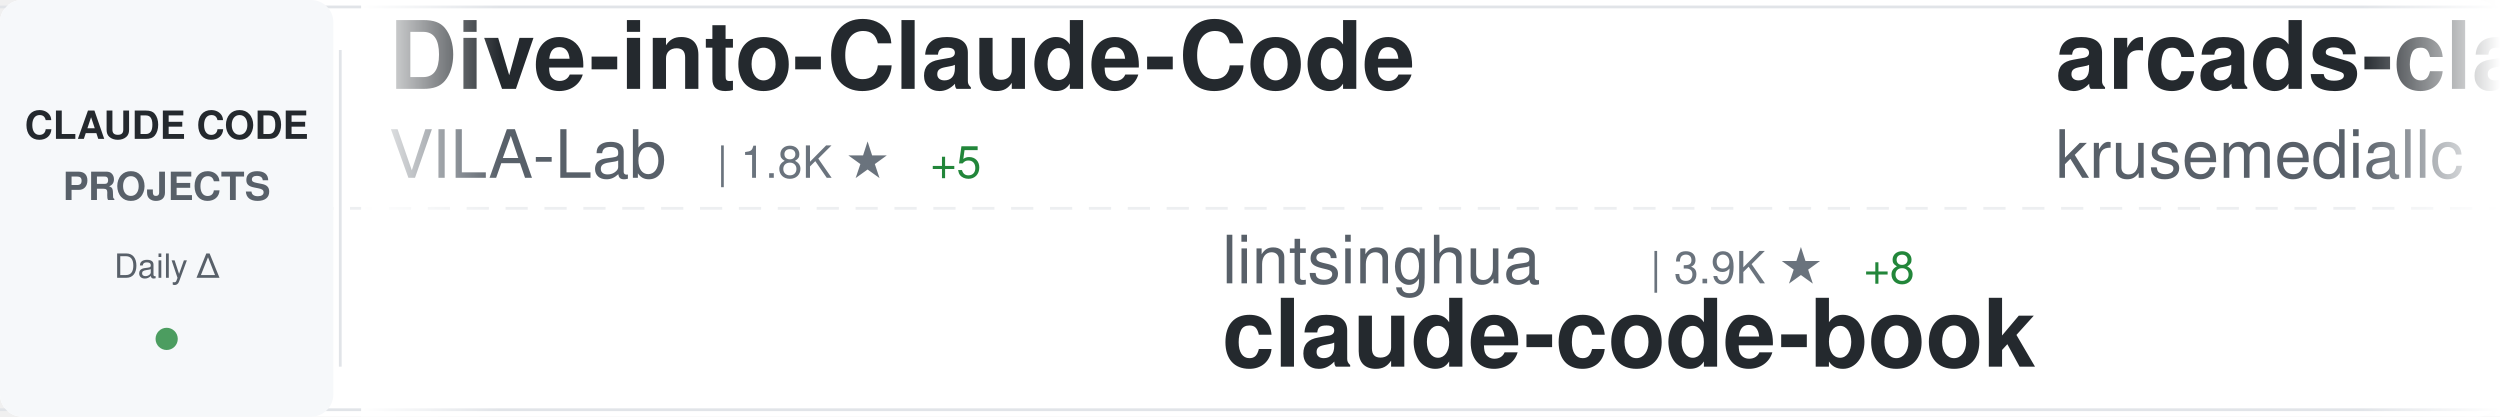
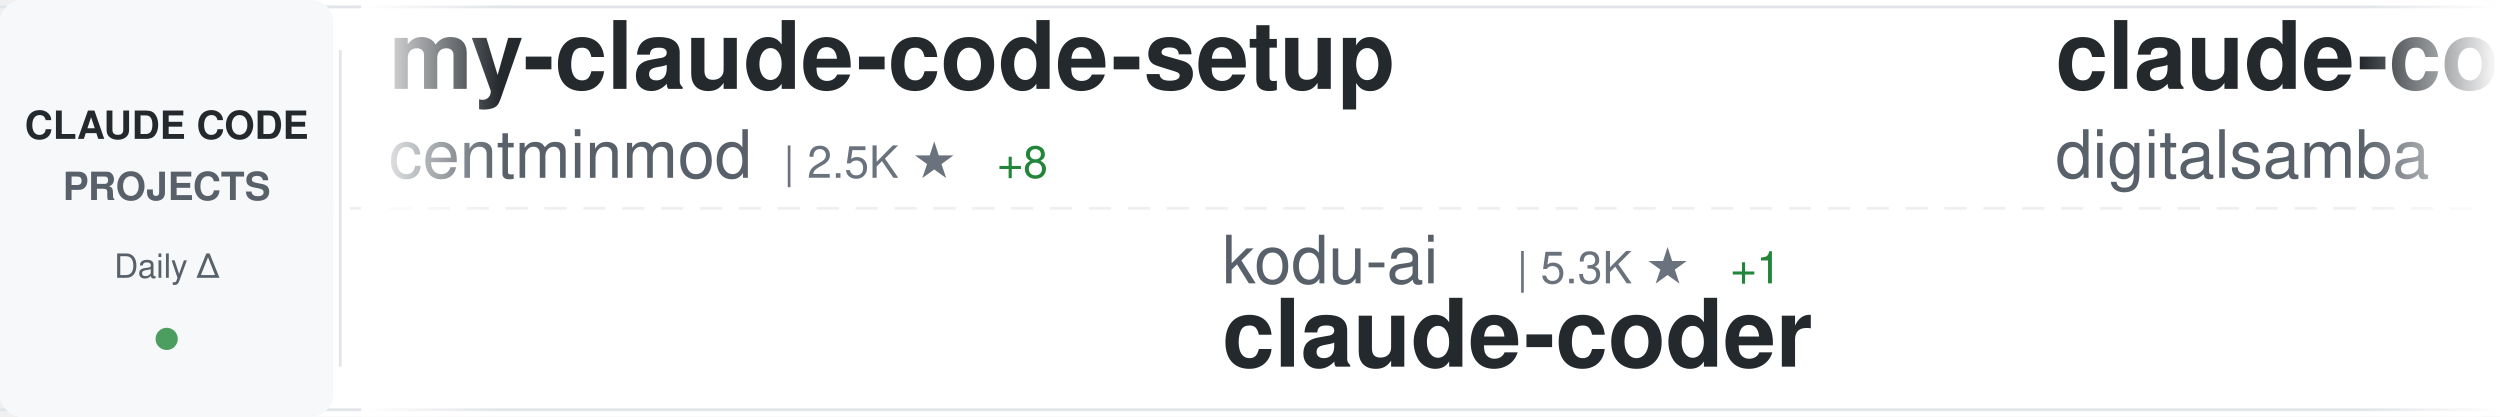
<svg xmlns="http://www.w3.org/2000/svg" width="900" height="150">
  <defs>
    <linearGradient id="awesomeLeftFade" x1="0%" y1="0%" x2="100%" y2="0%">
      <stop offset="0%" style="stop-color:#ffffff;stop-opacity:1" />
      <stop offset="100%" style="stop-color:#ffffff;stop-opacity:0" />
    </linearGradient>
    <linearGradient id="awesomeRightFade" x1="0%" y1="0%" x2="100%" y2="0%">
      <stop offset="0%" style="stop-color:#ffffff;stop-opacity:0" />
      <stop offset="100%" style="stop-color:#ffffff;stop-opacity:1" />
    </linearGradient>
  </defs>
  <rect width="900" height="150" fill="#ffffff" rx="8" />
  <rect x="0" y="2" width="900" height="1" fill="#e1e4e8" />
  <rect x="0" y="147" width="900" height="1" fill="#e1e4e8" />
  <line x1="0" y1="75" x2="900" y2="75" stroke="#e1e4e8" stroke-width="1" stroke-dasharray="8 6" opacity="0.6" />
  <rect x="0" y="0" width="120" height="150" fill="#f6f8fa" rx="8" />
  <text x="60" y="50" font-family="-apple-system, BlinkMacSystemFont, 'Segoe UI', Helvetica, Arial, sans-serif" font-size="14" font-weight="600" fill="#24292e" text-anchor="middle">CLAUDE CODE</text>
  <text x="60" y="72" font-family="-apple-system, BlinkMacSystemFont, 'Segoe UI', Helvetica, Arial, sans-serif" font-size="14" font-weight="600" fill="#586069" text-anchor="middle">PROJECTS</text>
  <text x="60" y="100" font-family="-apple-system, BlinkMacSystemFont, 'Segoe UI', Helvetica, Arial, sans-serif" font-size="12" font-weight="500" fill="#586069" text-anchor="middle">Daily Δ</text>
  <circle cx="60" cy="122" r="4" fill="#22863a" opacity="0.8" />
  <rect x="122" y="18" width="1" height="114" fill="#e1e4e8" />
  <clipPath id="awesomeTickerClip">
    <rect x="130" y="0" width="770" height="150" />
  </clipPath>
  <g clip-path="url(#awesomeTickerClip)">
    <g id="awesomeTickerItems">
      <animateTransform attributeName="transform" attributeType="XML" type="translate" from="0 0" to="-3000 0" dur="54s" repeatCount="indefinite" />
      <g transform="translate(0, 0)">
-         <text x="140" y="32" font-family="-apple-system, BlinkMacSystemFont, 'Segoe UI', Helvetica, Arial, sans-serif" font-size="34" font-weight="600" fill="#24292e">Dive-into-Claude-Code</text>
-         <text x="140" y="64" font-family="-apple-system, BlinkMacSystemFont, 'Segoe UI', Helvetica, Arial, sans-serif" font-size="24" font-weight="400" fill="#586069">VILA-Lab</text>
-         <text x="258" y="64" font-family="-apple-system, BlinkMacSystemFont, 'Segoe UI', Helvetica, Arial, sans-serif" font-size="16" font-weight="500" fill="#6a737d">| 1.8K ★</text>
-         <text x="335" y="64" font-family="-apple-system, BlinkMacSystemFont, 'Segoe UI', Helvetica, Arial, sans-serif" font-size="16" font-weight="500" fill="#22863a"> +5</text>
+         <text x="140" y="32" font-family="-apple-system, BlinkMacSystemFont, 'Segoe UI', Helvetica, Arial, sans-serif" font-size="34" font-weight="600" fill="#24292e">my-claude-code-setup</text>
+         <text x="140" y="64" font-family="-apple-system, BlinkMacSystemFont, 'Segoe UI', Helvetica, Arial, sans-serif" font-size="24" font-weight="400" fill="#586069">centminmod</text>
+         <text x="282" y="64" font-family="-apple-system, BlinkMacSystemFont, 'Segoe UI', Helvetica, Arial, sans-serif" font-size="16" font-weight="500" fill="#6a737d">| 2.5K ★</text>
+         <text x="359" y="64" font-family="-apple-system, BlinkMacSystemFont, 'Segoe UI', Helvetica, Arial, sans-serif" font-size="16" font-weight="500" fill="#22863a"> +8</text>
      </g>
      <g transform="translate(300, 0)">
-         <text x="140" y="102" font-family="-apple-system, BlinkMacSystemFont, 'Segoe UI', Helvetica, Arial, sans-serif" font-size="24" font-weight="400" fill="#586069">lintsinghua</text>
-         <text x="294" y="102" font-family="-apple-system, BlinkMacSystemFont, 'Segoe UI', Helvetica, Arial, sans-serif" font-size="16" font-weight="500" fill="#6a737d">| 3.9K ★</text>
-         <text x="371" y="102" font-family="-apple-system, BlinkMacSystemFont, 'Segoe UI', Helvetica, Arial, sans-serif" font-size="16" font-weight="500" fill="#22863a"> +8</text>
-         <text x="140" y="132" font-family="-apple-system, BlinkMacSystemFont, 'Segoe UI', Helvetica, Arial, sans-serif" font-size="34" font-weight="600" fill="#24292e">claude-code-book</text>
+         <text x="140" y="102" font-family="-apple-system, BlinkMacSystemFont, 'Segoe UI', Helvetica, Arial, sans-serif" font-size="24" font-weight="400" fill="#586069">kodu-ai</text>
+         <text x="246" y="102" font-family="-apple-system, BlinkMacSystemFont, 'Segoe UI', Helvetica, Arial, sans-serif" font-size="16" font-weight="500" fill="#6a737d">| 5.3K ★</text>
+         <text x="323" y="102" font-family="-apple-system, BlinkMacSystemFont, 'Segoe UI', Helvetica, Arial, sans-serif" font-size="16" font-weight="500" fill="#22863a"> +1</text>
+         <text x="140" y="132" font-family="-apple-system, BlinkMacSystemFont, 'Segoe UI', Helvetica, Arial, sans-serif" font-size="34" font-weight="600" fill="#24292e">claude-coder</text>
      </g>
      <g transform="translate(600, 0)">
-         <text x="140" y="32" font-family="-apple-system, BlinkMacSystemFont, 'Segoe UI', Helvetica, Arial, sans-serif" font-size="34" font-weight="600" fill="#24292e">arcads-claude-code</text>
-         <text x="140" y="64" font-family="-apple-system, BlinkMacSystemFont, 'Segoe UI', Helvetica, Arial, sans-serif" font-size="24" font-weight="400" fill="#586069">krusemediallc</text>
-         <text x="318" y="64" font-family="-apple-system, BlinkMacSystemFont, 'Segoe UI', Helvetica, Arial, sans-serif" font-size="16" font-weight="500" fill="#6a737d">| 952 ★</text>
-         <text x="386" y="64" font-family="-apple-system, BlinkMacSystemFont, 'Segoe UI', Helvetica, Arial, sans-serif" font-size="16" font-weight="500" fill="#22863a"> +7</text>
+         <text x="140" y="32" font-family="-apple-system, BlinkMacSystemFont, 'Segoe UI', Helvetica, Arial, sans-serif" font-size="34" font-weight="600" fill="#24292e">claude-code-video-toolki...</text>
+         <text x="140" y="64" font-family="-apple-system, BlinkMacSystemFont, 'Segoe UI', Helvetica, Arial, sans-serif" font-size="24" font-weight="400" fill="#586069">digitalsamba</text>
+         <text x="306" y="64" font-family="-apple-system, BlinkMacSystemFont, 'Segoe UI', Helvetica, Arial, sans-serif" font-size="16" font-weight="500" fill="#6a737d">| 1.7K ★</text>
+         <text x="383" y="64" font-family="-apple-system, BlinkMacSystemFont, 'Segoe UI', Helvetica, Arial, sans-serif" font-size="16" font-weight="500" fill="#22863a"> +4</text>
      </g>
      <g transform="translate(900, 0)">
-         <text x="140" y="102" font-family="-apple-system, BlinkMacSystemFont, 'Segoe UI', Helvetica, Arial, sans-serif" font-size="24" font-weight="400" fill="#586069">Cranot</text>
-         <text x="234" y="102" font-family="-apple-system, BlinkMacSystemFont, 'Segoe UI', Helvetica, Arial, sans-serif" font-size="16" font-weight="500" fill="#6a737d">| 2.8K ★</text>
-         <text x="311" y="102" font-family="-apple-system, BlinkMacSystemFont, 'Segoe UI', Helvetica, Arial, sans-serif" font-size="16" font-weight="500" fill="#22863a"> +3</text>
-         <text x="140" y="132" font-family="-apple-system, BlinkMacSystemFont, 'Segoe UI', Helvetica, Arial, sans-serif" font-size="34" font-weight="600" fill="#24292e">claude-code-guide</text>
+         <text x="140" y="102" font-family="-apple-system, BlinkMacSystemFont, 'Segoe UI', Helvetica, Arial, sans-serif" font-size="24" font-weight="400" fill="#586069">FlorianBruniaux</text>
+         <text x="342" y="102" font-family="-apple-system, BlinkMacSystemFont, 'Segoe UI', Helvetica, Arial, sans-serif" font-size="16" font-weight="500" fill="#6a737d">| 5.3K ★</text>
+         <text x="419" y="102" font-family="-apple-system, BlinkMacSystemFont, 'Segoe UI', Helvetica, Arial, sans-serif" font-size="16" font-weight="500" fill="#22863a"> +12</text>
+         <text x="140" y="132" font-family="-apple-system, BlinkMacSystemFont, 'Segoe UI', Helvetica, Arial, sans-serif" font-size="34" font-weight="600" fill="#24292e">claude-code-ultimate-gui...</text>
      </g>
      <g transform="translate(1200, 0)">
-         <text x="140" y="32" font-family="-apple-system, BlinkMacSystemFont, 'Segoe UI', Helvetica, Arial, sans-serif" font-size="34" font-weight="600" fill="#24292e">Claude-code</text>
-         <text x="140" y="64" font-family="-apple-system, BlinkMacSystemFont, 'Segoe UI', Helvetica, Arial, sans-serif" font-size="24" font-weight="400" fill="#586069">zstmfhy</text>
-         <text x="246" y="64" font-family="-apple-system, BlinkMacSystemFont, 'Segoe UI', Helvetica, Arial, sans-serif" font-size="16" font-weight="500" fill="#6a737d">| 190 ★</text>
+         <text x="140" y="32" font-family="-apple-system, BlinkMacSystemFont, 'Segoe UI', Helvetica, Arial, sans-serif" font-size="34" font-weight="600" fill="#24292e">skills</text>
+         <text x="140" y="64" font-family="-apple-system, BlinkMacSystemFont, 'Segoe UI', Helvetica, Arial, sans-serif" font-size="24" font-weight="400" fill="#586069">anthropics</text>
+         <text x="282" y="64" font-family="-apple-system, BlinkMacSystemFont, 'Segoe UI', Helvetica, Arial, sans-serif" font-size="16" font-weight="500" fill="#6a737d">| 158.1K ★</text>
+         <text x="377" y="64" font-family="-apple-system, BlinkMacSystemFont, 'Segoe UI', Helvetica, Arial, sans-serif" font-size="16" font-weight="500" fill="#22863a"> +226</text>
      </g>
      <g transform="translate(1500, 0)">
-         <text x="140" y="102" font-family="-apple-system, BlinkMacSystemFont, 'Segoe UI', Helvetica, Arial, sans-serif" font-size="24" font-weight="400" fill="#586069">shareAI-lab</text>
-         <text x="294" y="102" font-family="-apple-system, BlinkMacSystemFont, 'Segoe UI', Helvetica, Arial, sans-serif" font-size="16" font-weight="500" fill="#6a737d">| 69.8K ★</text>
-         <text x="380" y="102" font-family="-apple-system, BlinkMacSystemFont, 'Segoe UI', Helvetica, Arial, sans-serif" font-size="16" font-weight="500" fill="#22863a"> +118</text>
-         <text x="140" y="132" font-family="-apple-system, BlinkMacSystemFont, 'Segoe UI', Helvetica, Arial, sans-serif" font-size="34" font-weight="600" fill="#24292e">learn-claude-code</text>
+         <text x="140" y="102" font-family="-apple-system, BlinkMacSystemFont, 'Segoe UI', Helvetica, Arial, sans-serif" font-size="24" font-weight="400" fill="#586069">fazxes</text>
+         <text x="234" y="102" font-family="-apple-system, BlinkMacSystemFont, 'Segoe UI', Helvetica, Arial, sans-serif" font-size="16" font-weight="500" fill="#6a737d">| 225 ★</text>
+         <text x="302" y="102" font-family="-apple-system, BlinkMacSystemFont, 'Segoe UI', Helvetica, Arial, sans-serif" font-size="16" font-weight="500" fill="#22863a"> +2</text>
+         <text x="140" y="132" font-family="-apple-system, BlinkMacSystemFont, 'Segoe UI', Helvetica, Arial, sans-serif" font-size="34" font-weight="600" fill="#24292e">Claude-code</text>
      </g>
      <g transform="translate(1800, 0)">
-         <text x="140" y="32" font-family="-apple-system, BlinkMacSystemFont, 'Segoe UI', Helvetica, Arial, sans-serif" font-size="34" font-weight="600" fill="#24292e">claude-code-analysis</text>
-         <text x="140" y="64" font-family="-apple-system, BlinkMacSystemFont, 'Segoe UI', Helvetica, Arial, sans-serif" font-size="24" font-weight="400" fill="#586069">liuup</text>
-         <text x="222" y="64" font-family="-apple-system, BlinkMacSystemFont, 'Segoe UI', Helvetica, Arial, sans-serif" font-size="16" font-weight="500" fill="#6a737d">| 3.4K ★</text>
-         <text x="299" y="64" font-family="-apple-system, BlinkMacSystemFont, 'Segoe UI', Helvetica, Arial, sans-serif" font-size="16" font-weight="500" fill="#22863a"> +13</text>
+         <text x="140" y="32" font-family="-apple-system, BlinkMacSystemFont, 'Segoe UI', Helvetica, Arial, sans-serif" font-size="34" font-weight="600" fill="#24292e">claude-code-rev</text>
+         <text x="140" y="64" font-family="-apple-system, BlinkMacSystemFont, 'Segoe UI', Helvetica, Arial, sans-serif" font-size="24" font-weight="400" fill="#586069">oboard</text>
+         <text x="234" y="64" font-family="-apple-system, BlinkMacSystemFont, 'Segoe UI', Helvetica, Arial, sans-serif" font-size="16" font-weight="500" fill="#6a737d">| 3.2K ★</text>
+         <text x="311" y="64" font-family="-apple-system, BlinkMacSystemFont, 'Segoe UI', Helvetica, Arial, sans-serif" font-size="16" font-weight="500" fill="#22863a"> +1</text>
      </g>
      <g transform="translate(2100, 0)">
-         <text x="140" y="102" font-family="-apple-system, BlinkMacSystemFont, 'Segoe UI', Helvetica, Arial, sans-serif" font-size="24" font-weight="400" fill="#586069">fuergaosi233</text>
-         <text x="306" y="102" font-family="-apple-system, BlinkMacSystemFont, 'Segoe UI', Helvetica, Arial, sans-serif" font-size="16" font-weight="500" fill="#6a737d">| 2.7K ★</text>
-         <text x="383" y="102" font-family="-apple-system, BlinkMacSystemFont, 'Segoe UI', Helvetica, Arial, sans-serif" font-size="16" font-weight="500" fill="#22863a"> +4</text>
-         <text x="140" y="132" font-family="-apple-system, BlinkMacSystemFont, 'Segoe UI', Helvetica, Arial, sans-serif" font-size="34" font-weight="600" fill="#24292e">claude-code-proxy</text>
+         <text x="140" y="102" font-family="-apple-system, BlinkMacSystemFont, 'Segoe UI', Helvetica, Arial, sans-serif" font-size="24" font-weight="400" fill="#586069">frankbria</text>
+         <text x="270" y="102" font-family="-apple-system, BlinkMacSystemFont, 'Segoe UI', Helvetica, Arial, sans-serif" font-size="16" font-weight="500" fill="#6a737d">| 9.5K ★</text>
+         <text x="347" y="102" font-family="-apple-system, BlinkMacSystemFont, 'Segoe UI', Helvetica, Arial, sans-serif" font-size="16" font-weight="500" fill="#22863a"> +3</text>
+         <text x="140" y="132" font-family="-apple-system, BlinkMacSystemFont, 'Segoe UI', Helvetica, Arial, sans-serif" font-size="34" font-weight="600" fill="#24292e">ralph-claude-code</text>
      </g>
      <g transform="translate(2400, 0)">
-         <text x="140" y="32" font-family="-apple-system, BlinkMacSystemFont, 'Segoe UI', Helvetica, Arial, sans-serif" font-size="34" font-weight="600" fill="#24292e">awesome-claude-code</text>
-         <text x="140" y="64" font-family="-apple-system, BlinkMacSystemFont, 'Segoe UI', Helvetica, Arial, sans-serif" font-size="24" font-weight="400" fill="#586069">jqueryscript</text>
-         <text x="306" y="64" font-family="-apple-system, BlinkMacSystemFont, 'Segoe UI', Helvetica, Arial, sans-serif" font-size="16" font-weight="500" fill="#6a737d">| 456 ★</text>
-         <text x="374" y="64" font-family="-apple-system, BlinkMacSystemFont, 'Segoe UI', Helvetica, Arial, sans-serif" font-size="16" font-weight="500" fill="#22863a"> +2</text>
+         <text x="140" y="32" font-family="-apple-system, BlinkMacSystemFont, 'Segoe UI', Helvetica, Arial, sans-serif" font-size="34" font-weight="600" fill="#24292e">how-claude-code-works</text>
+         <text x="140" y="64" font-family="-apple-system, BlinkMacSystemFont, 'Segoe UI', Helvetica, Arial, sans-serif" font-size="24" font-weight="400" fill="#586069">Windy3f3f3f3f</text>
+         <text x="318" y="64" font-family="-apple-system, BlinkMacSystemFont, 'Segoe UI', Helvetica, Arial, sans-serif" font-size="16" font-weight="500" fill="#6a737d">| 3.0K ★</text>
+         <text x="395" y="64" font-family="-apple-system, BlinkMacSystemFont, 'Segoe UI', Helvetica, Arial, sans-serif" font-size="16" font-weight="500" fill="#22863a"> +11</text>
      </g>
      <g transform="translate(2700, 0)">
-         <text x="140" y="102" font-family="-apple-system, BlinkMacSystemFont, 'Segoe UI', Helvetica, Arial, sans-serif" font-size="24" font-weight="400" fill="#586069">catlog22</text>
-         <text x="258" y="102" font-family="-apple-system, BlinkMacSystemFont, 'Segoe UI', Helvetica, Arial, sans-serif" font-size="16" font-weight="500" fill="#6a737d">| 2.1K ★</text>
-         <text x="335" y="102" font-family="-apple-system, BlinkMacSystemFont, 'Segoe UI', Helvetica, Arial, sans-serif" font-size="16" font-weight="500" fill="#22863a"> +1</text>
-         <text x="140" y="132" font-family="-apple-system, BlinkMacSystemFont, 'Segoe UI', Helvetica, Arial, sans-serif" font-size="34" font-weight="600" fill="#24292e">Claude-Code-Workflow</text>
+         <text x="140" y="102" font-family="-apple-system, BlinkMacSystemFont, 'Segoe UI', Helvetica, Arial, sans-serif" font-size="24" font-weight="400" fill="#586069">andrew-kramer-inno</text>
+         <text x="378" y="102" font-family="-apple-system, BlinkMacSystemFont, 'Segoe UI', Helvetica, Arial, sans-serif" font-size="16" font-weight="500" fill="#6a737d">| 593 ★</text>
+         <text x="140" y="132" font-family="-apple-system, BlinkMacSystemFont, 'Segoe UI', Helvetica, Arial, sans-serif" font-size="34" font-weight="600" fill="#24292e">claude-code-source-build</text>
      </g>
      <g transform="translate(3000, 0)">
-         <text x="140" y="32" font-family="-apple-system, BlinkMacSystemFont, 'Segoe UI', Helvetica, Arial, sans-serif" font-size="34" font-weight="600" fill="#24292e">Dive-into-Claude-Code</text>
-         <text x="140" y="64" font-family="-apple-system, BlinkMacSystemFont, 'Segoe UI', Helvetica, Arial, sans-serif" font-size="24" font-weight="400" fill="#586069">VILA-Lab</text>
-         <text x="258" y="64" font-family="-apple-system, BlinkMacSystemFont, 'Segoe UI', Helvetica, Arial, sans-serif" font-size="16" font-weight="500" fill="#6a737d">| 1.8K ★</text>
-         <text x="335" y="64" font-family="-apple-system, BlinkMacSystemFont, 'Segoe UI', Helvetica, Arial, sans-serif" font-size="16" font-weight="500" fill="#22863a"> +5</text>
+         <text x="140" y="32" font-family="-apple-system, BlinkMacSystemFont, 'Segoe UI', Helvetica, Arial, sans-serif" font-size="34" font-weight="600" fill="#24292e">my-claude-code-setup</text>
+         <text x="140" y="64" font-family="-apple-system, BlinkMacSystemFont, 'Segoe UI', Helvetica, Arial, sans-serif" font-size="24" font-weight="400" fill="#586069">centminmod</text>
+         <text x="282" y="64" font-family="-apple-system, BlinkMacSystemFont, 'Segoe UI', Helvetica, Arial, sans-serif" font-size="16" font-weight="500" fill="#6a737d">| 2.5K ★</text>
+         <text x="359" y="64" font-family="-apple-system, BlinkMacSystemFont, 'Segoe UI', Helvetica, Arial, sans-serif" font-size="16" font-weight="500" fill="#22863a"> +8</text>
      </g>
      <g transform="translate(3300, 0)">
-         <text x="140" y="102" font-family="-apple-system, BlinkMacSystemFont, 'Segoe UI', Helvetica, Arial, sans-serif" font-size="24" font-weight="400" fill="#586069">lintsinghua</text>
-         <text x="294" y="102" font-family="-apple-system, BlinkMacSystemFont, 'Segoe UI', Helvetica, Arial, sans-serif" font-size="16" font-weight="500" fill="#6a737d">| 3.9K ★</text>
-         <text x="371" y="102" font-family="-apple-system, BlinkMacSystemFont, 'Segoe UI', Helvetica, Arial, sans-serif" font-size="16" font-weight="500" fill="#22863a"> +8</text>
-         <text x="140" y="132" font-family="-apple-system, BlinkMacSystemFont, 'Segoe UI', Helvetica, Arial, sans-serif" font-size="34" font-weight="600" fill="#24292e">claude-code-book</text>
+         <text x="140" y="102" font-family="-apple-system, BlinkMacSystemFont, 'Segoe UI', Helvetica, Arial, sans-serif" font-size="24" font-weight="400" fill="#586069">kodu-ai</text>
+         <text x="246" y="102" font-family="-apple-system, BlinkMacSystemFont, 'Segoe UI', Helvetica, Arial, sans-serif" font-size="16" font-weight="500" fill="#6a737d">| 5.3K ★</text>
+         <text x="323" y="102" font-family="-apple-system, BlinkMacSystemFont, 'Segoe UI', Helvetica, Arial, sans-serif" font-size="16" font-weight="500" fill="#22863a"> +1</text>
+         <text x="140" y="132" font-family="-apple-system, BlinkMacSystemFont, 'Segoe UI', Helvetica, Arial, sans-serif" font-size="34" font-weight="600" fill="#24292e">claude-coder</text>
      </g>
      <g transform="translate(3600, 0)">
-         <text x="140" y="32" font-family="-apple-system, BlinkMacSystemFont, 'Segoe UI', Helvetica, Arial, sans-serif" font-size="34" font-weight="600" fill="#24292e">arcads-claude-code</text>
-         <text x="140" y="64" font-family="-apple-system, BlinkMacSystemFont, 'Segoe UI', Helvetica, Arial, sans-serif" font-size="24" font-weight="400" fill="#586069">krusemediallc</text>
-         <text x="318" y="64" font-family="-apple-system, BlinkMacSystemFont, 'Segoe UI', Helvetica, Arial, sans-serif" font-size="16" font-weight="500" fill="#6a737d">| 952 ★</text>
-         <text x="386" y="64" font-family="-apple-system, BlinkMacSystemFont, 'Segoe UI', Helvetica, Arial, sans-serif" font-size="16" font-weight="500" fill="#22863a"> +7</text>
+         <text x="140" y="32" font-family="-apple-system, BlinkMacSystemFont, 'Segoe UI', Helvetica, Arial, sans-serif" font-size="34" font-weight="600" fill="#24292e">claude-code-video-toolki...</text>
+         <text x="140" y="64" font-family="-apple-system, BlinkMacSystemFont, 'Segoe UI', Helvetica, Arial, sans-serif" font-size="24" font-weight="400" fill="#586069">digitalsamba</text>
+         <text x="306" y="64" font-family="-apple-system, BlinkMacSystemFont, 'Segoe UI', Helvetica, Arial, sans-serif" font-size="16" font-weight="500" fill="#6a737d">| 1.7K ★</text>
+         <text x="383" y="64" font-family="-apple-system, BlinkMacSystemFont, 'Segoe UI', Helvetica, Arial, sans-serif" font-size="16" font-weight="500" fill="#22863a"> +4</text>
      </g>
      <g transform="translate(3900, 0)">
-         <text x="140" y="102" font-family="-apple-system, BlinkMacSystemFont, 'Segoe UI', Helvetica, Arial, sans-serif" font-size="24" font-weight="400" fill="#586069">Cranot</text>
-         <text x="234" y="102" font-family="-apple-system, BlinkMacSystemFont, 'Segoe UI', Helvetica, Arial, sans-serif" font-size="16" font-weight="500" fill="#6a737d">| 2.8K ★</text>
-         <text x="311" y="102" font-family="-apple-system, BlinkMacSystemFont, 'Segoe UI', Helvetica, Arial, sans-serif" font-size="16" font-weight="500" fill="#22863a"> +3</text>
-         <text x="140" y="132" font-family="-apple-system, BlinkMacSystemFont, 'Segoe UI', Helvetica, Arial, sans-serif" font-size="34" font-weight="600" fill="#24292e">claude-code-guide</text>
+         <text x="140" y="102" font-family="-apple-system, BlinkMacSystemFont, 'Segoe UI', Helvetica, Arial, sans-serif" font-size="24" font-weight="400" fill="#586069">FlorianBruniaux</text>
+         <text x="342" y="102" font-family="-apple-system, BlinkMacSystemFont, 'Segoe UI', Helvetica, Arial, sans-serif" font-size="16" font-weight="500" fill="#6a737d">| 5.3K ★</text>
+         <text x="419" y="102" font-family="-apple-system, BlinkMacSystemFont, 'Segoe UI', Helvetica, Arial, sans-serif" font-size="16" font-weight="500" fill="#22863a"> +12</text>
+         <text x="140" y="132" font-family="-apple-system, BlinkMacSystemFont, 'Segoe UI', Helvetica, Arial, sans-serif" font-size="34" font-weight="600" fill="#24292e">claude-code-ultimate-gui...</text>
      </g>
    </g>
  </g>
  <rect x="130" y="0" width="50" height="150" fill="url(#awesomeLeftFade)" />
  <rect x="850" y="0" width="50" height="150" fill="url(#awesomeRightFade)" />
</svg>
